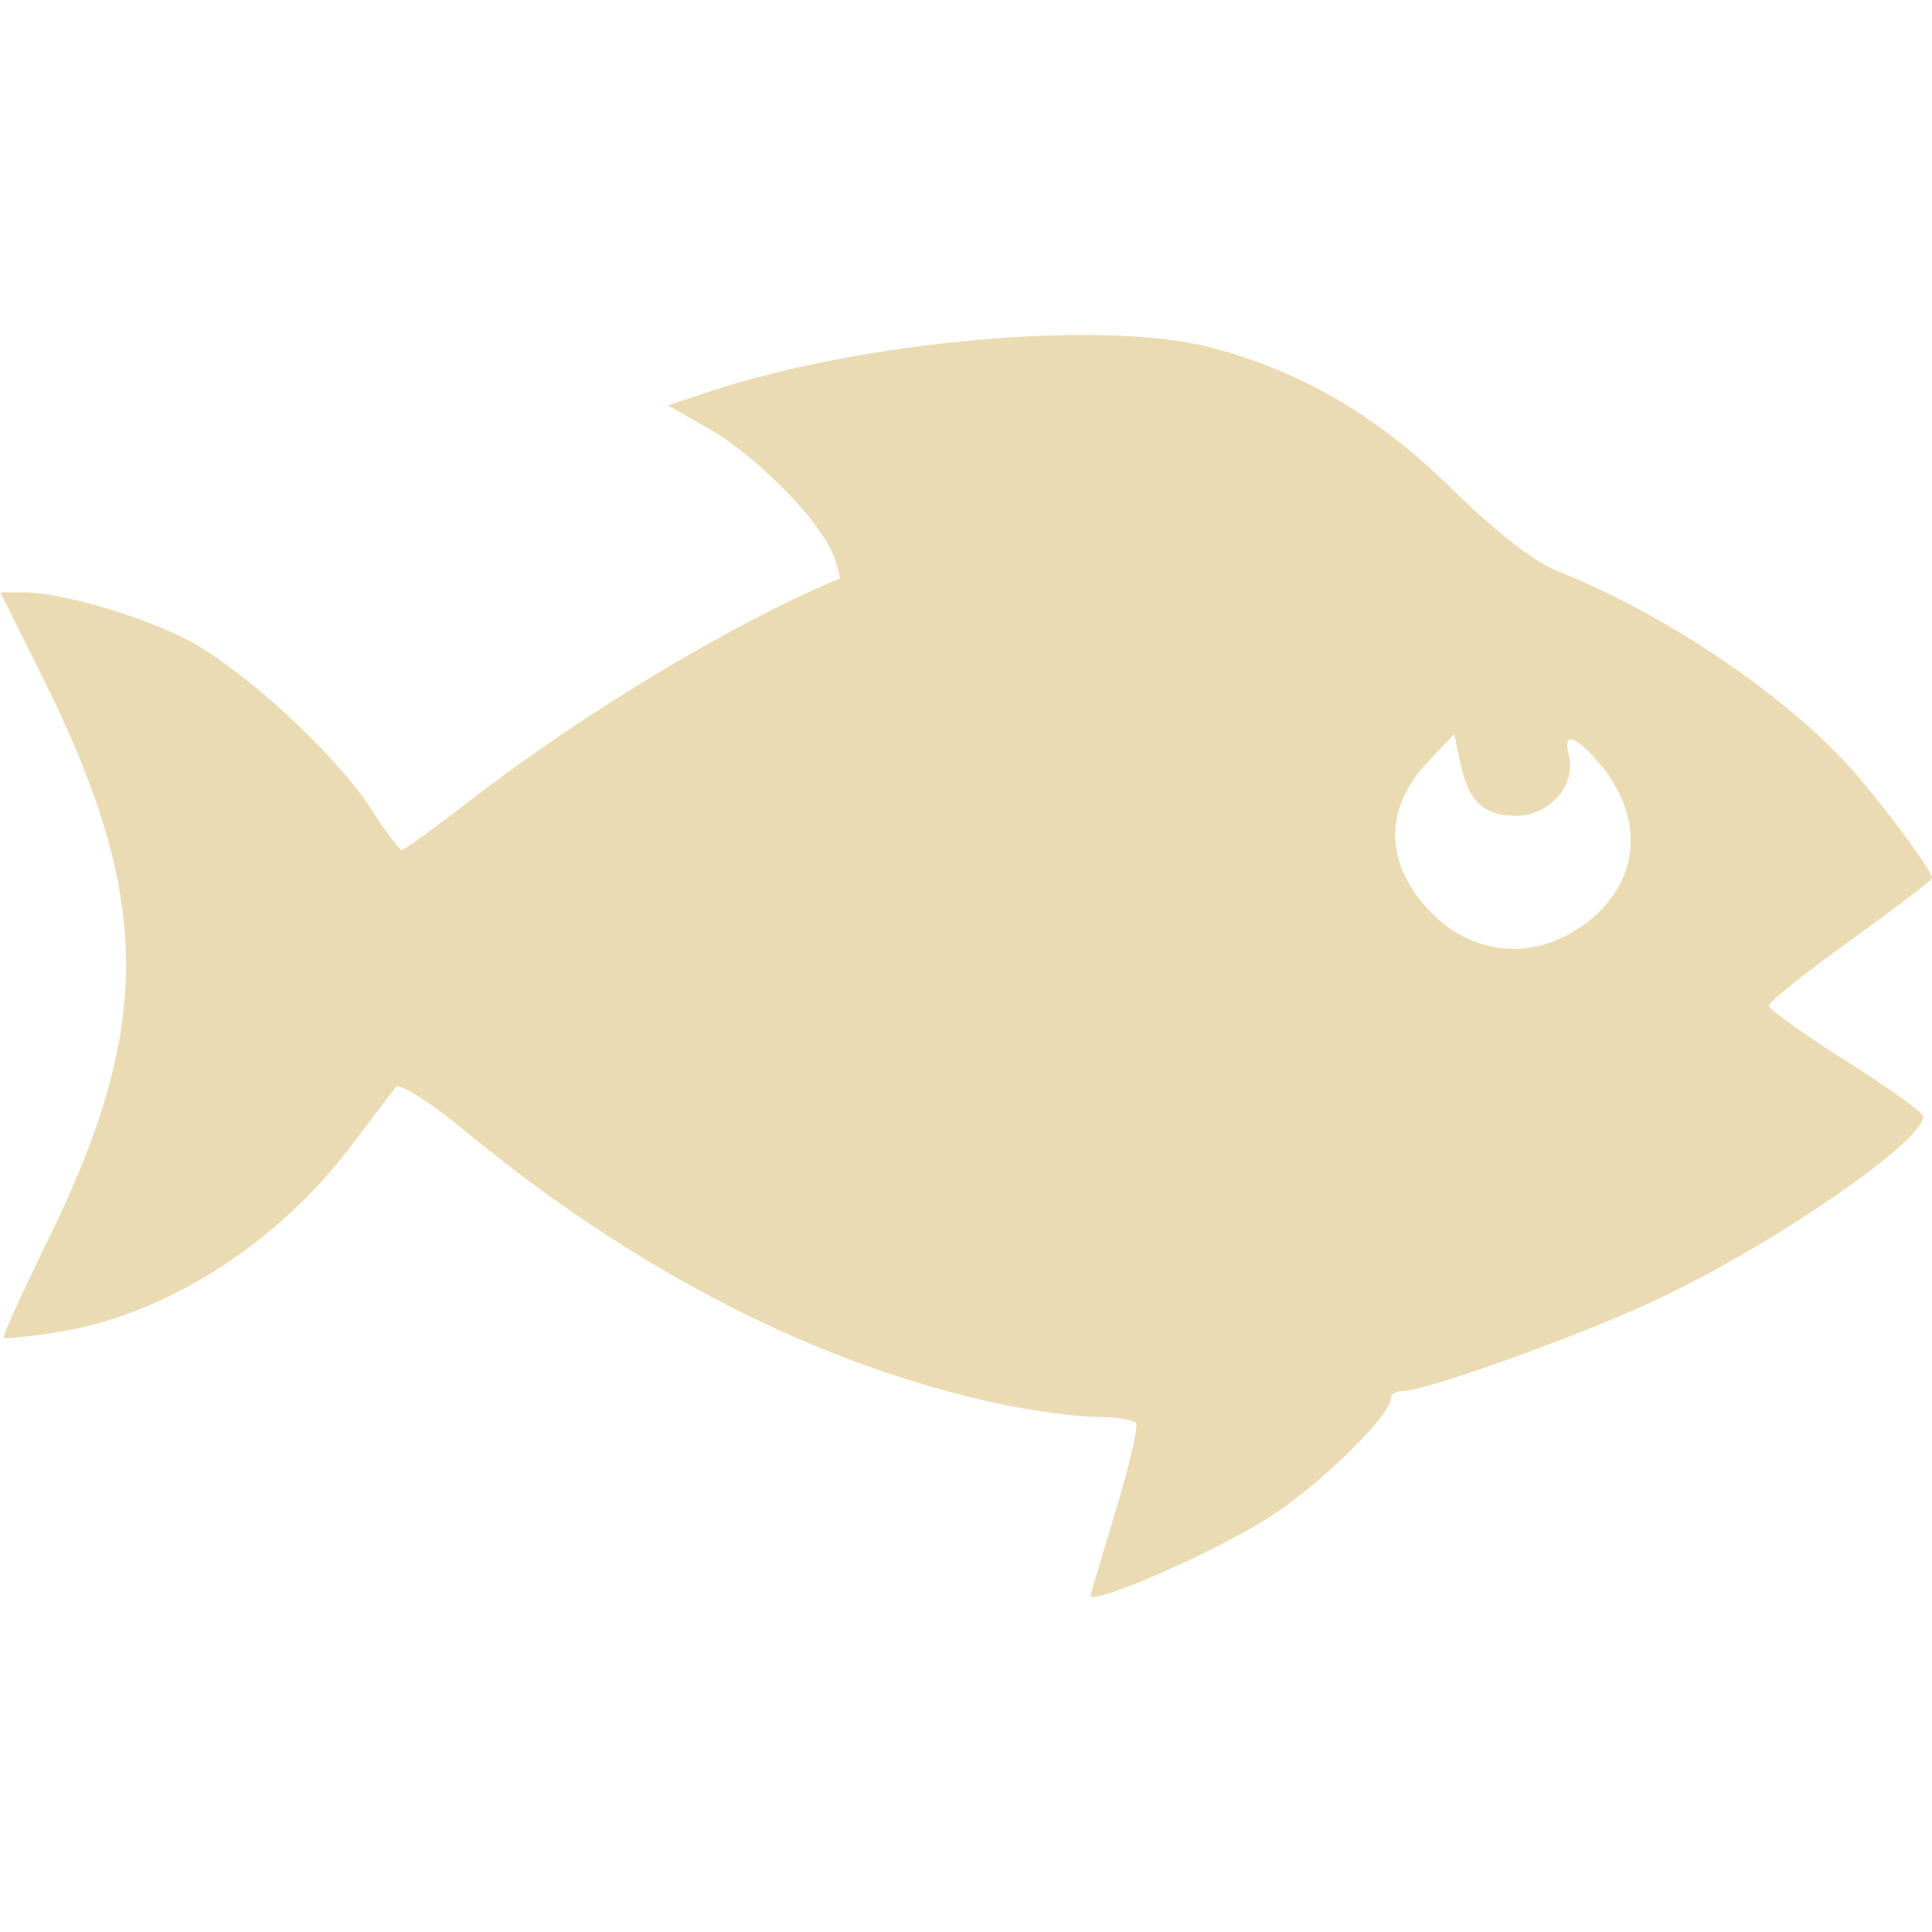
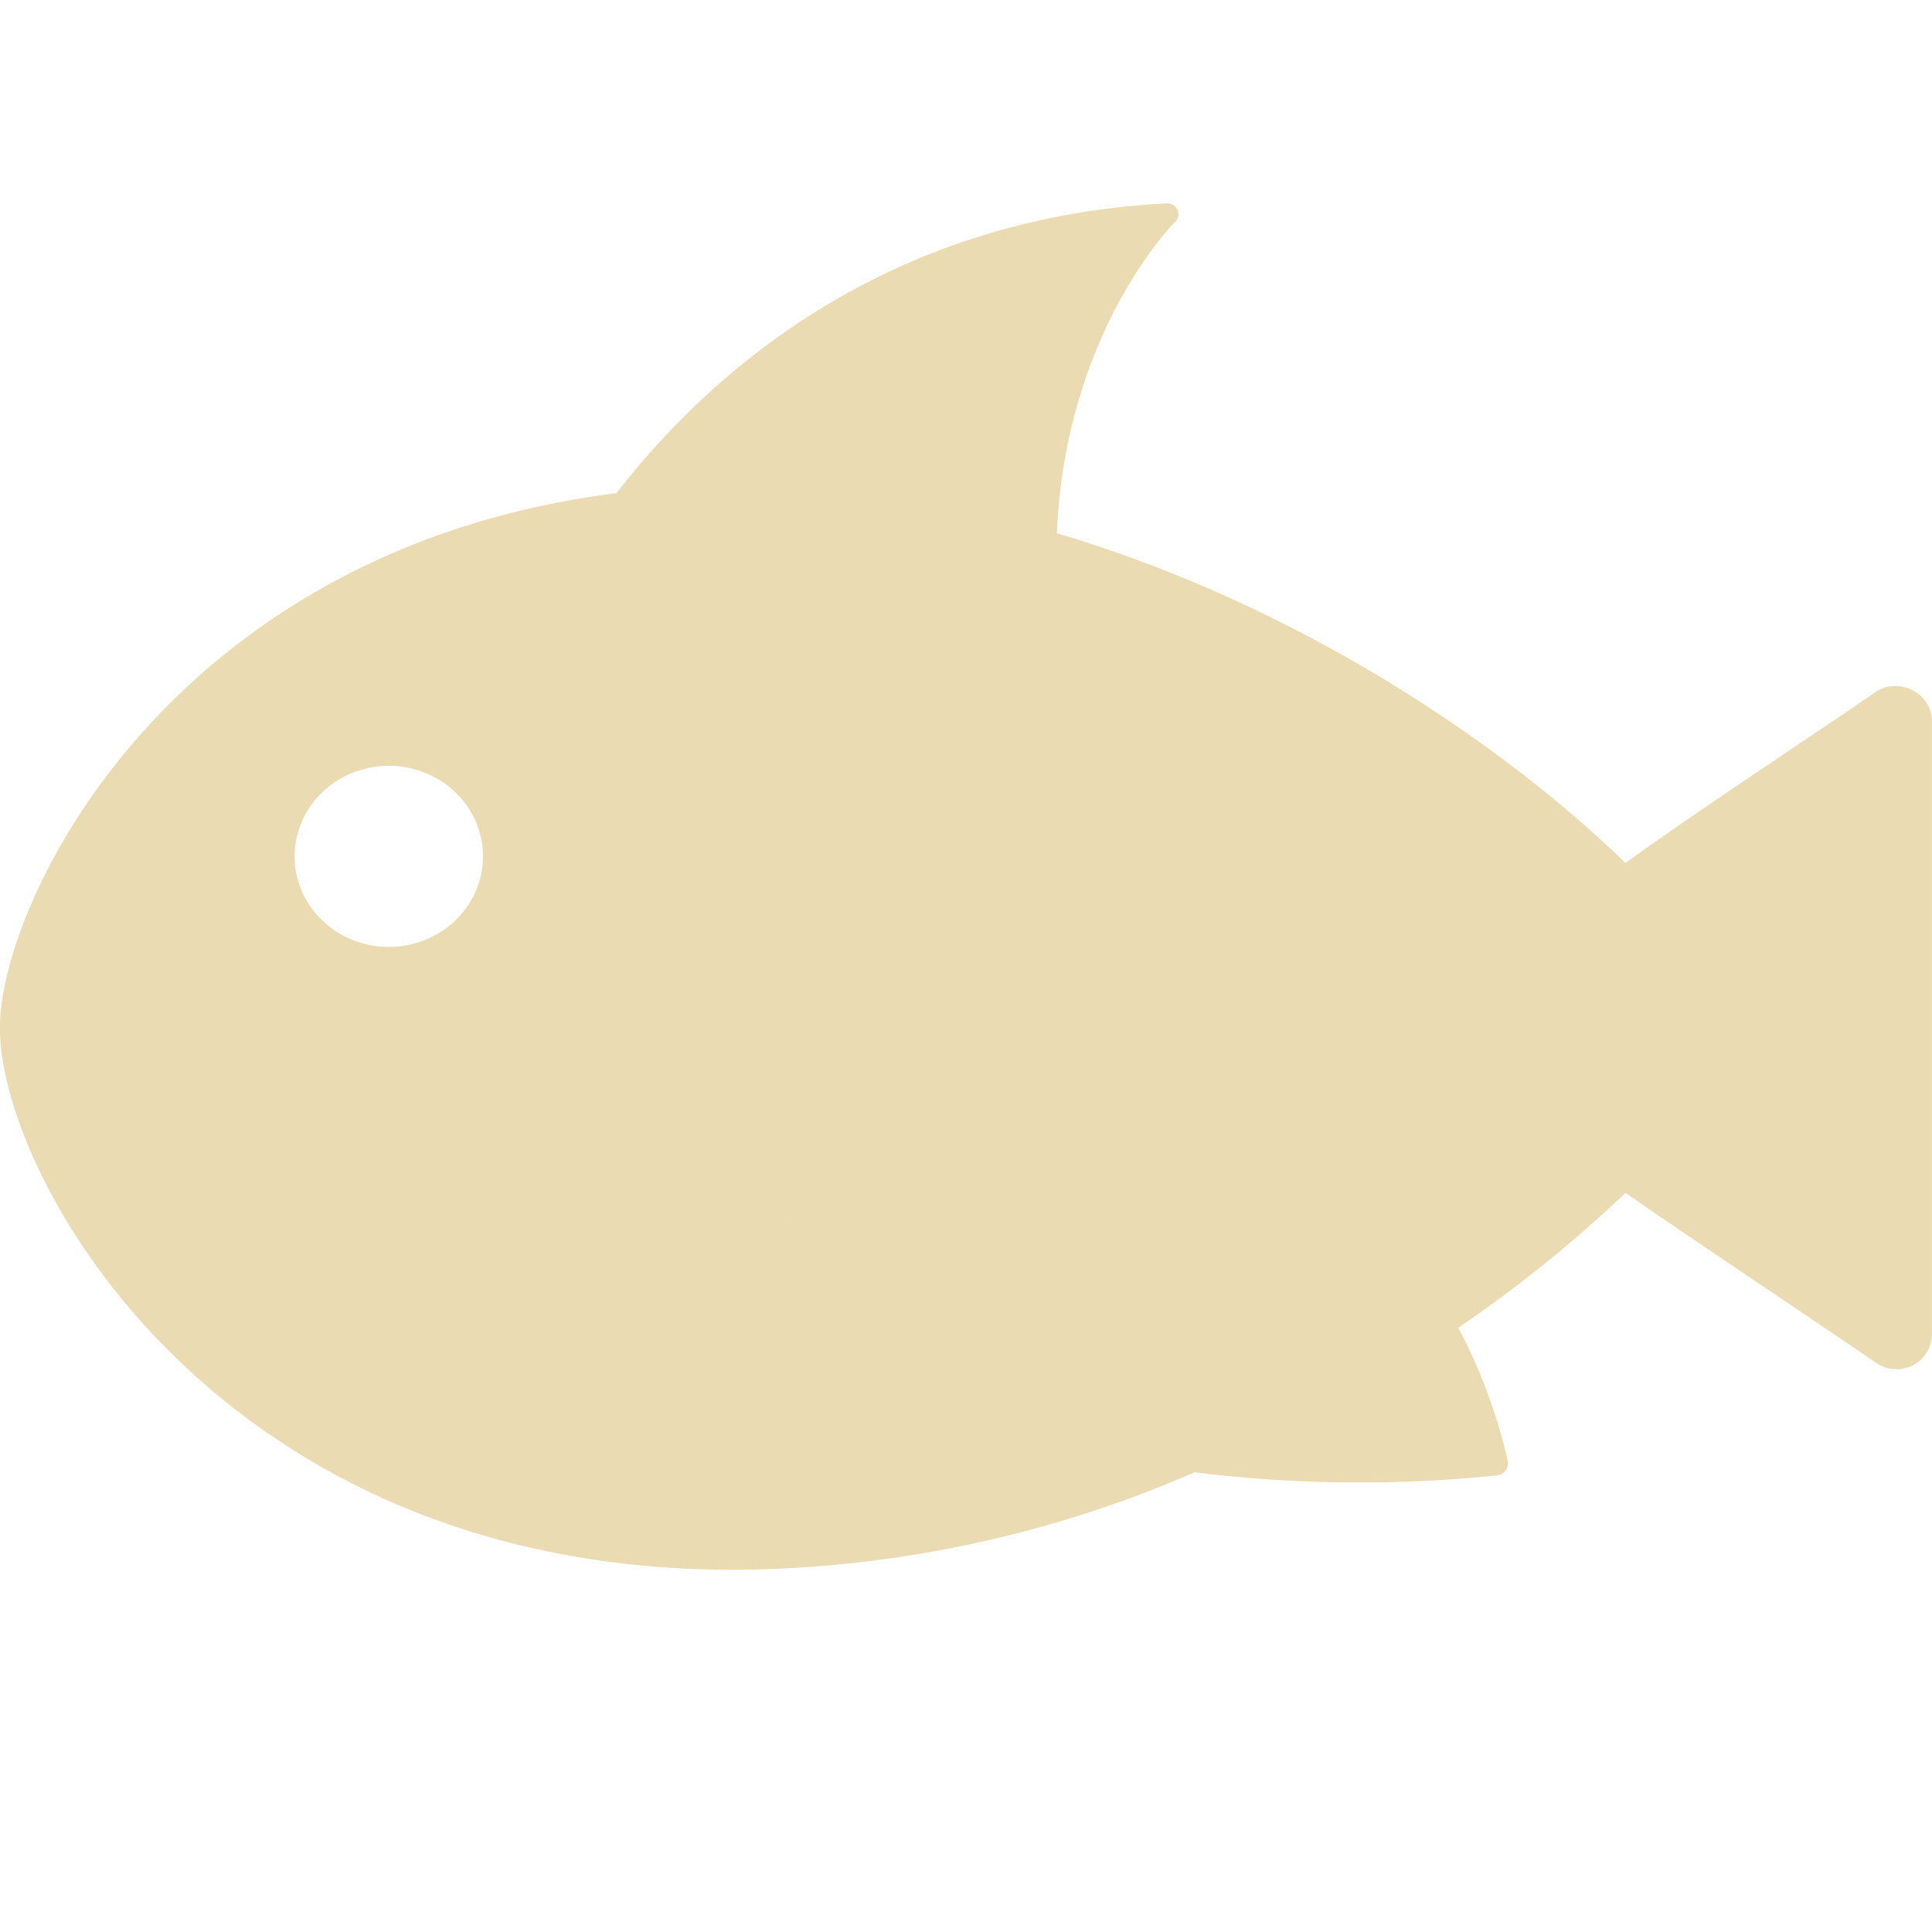
<svg xmlns="http://www.w3.org/2000/svg" width="16" height="16" version="1.1">
  <defs>
    <style id="current-color-scheme" type="text/css">.ColorScheme-Text { color:#ebdbb2; } .ColorScheme-Highlight { color:#458588; }</style>
  </defs>
-   <path class="ColorScheme-Text" d="m9.032 13.21c0.001-0.011 0.094-0.322 0.206-0.693 0.112-0.371 0.189-0.7 0.171-0.729-0.018-0.03-0.166-0.054-0.33-0.054-0.164-7.96e-4 -0.522-0.049-0.795-0.107-1.497-0.317-3.017-1.093-4.432-2.261-0.288-0.238-0.543-0.399-0.573-0.363-0.03 0.034-0.196 0.253-0.368 0.482-0.61 0.812-1.534 1.402-2.417 1.544-0.244 0.039-0.453 0.062-0.464 0.051-0.011-0.011 0.153-0.373 0.364-0.803 0.879-1.792 0.868-2.842-0.046-4.678l-0.345-0.693h0.195c0.316 0 1.006 0.204 1.381 0.408 0.461 0.251 1.202 0.936 1.486 1.375 0.125 0.194 0.244 0.351 0.263 0.351 0.019 0 0.278-0.188 0.575-0.417 0.937-0.724 2.174-1.467 3.049-1.831 0.011-0.004-0.012-0.093-0.051-0.195-0.108-0.283-0.634-0.82-1.023-1.042l-0.346-0.198 0.344-0.114c1.276-0.422 3.261-0.598 4.149-0.366 0.755 0.197 1.395 0.574 2.011 1.183 0.334 0.331 0.671 0.594 0.854 0.666 0.938 0.371 1.99 1.094 2.525 1.737 0.29 0.348 0.585 0.756 0.585 0.807 0 0.019-0.304 0.25-0.676 0.518s-0.676 0.51-0.676 0.54c0 0.03 0.288 0.235 0.64 0.458 0.352 0.223 0.64 0.43 0.64 0.46 0 0.211-1.269 1.08-2.231 1.528-0.632 0.295-1.895 0.747-2.085 0.747-0.052 0-0.094 0.026-0.094 0.061 0 0.142-0.604 0.73-1.015 0.989-0.477 0.3-1.485 0.738-1.473 0.639zm4.07-5.54c0.496-0.354 0.539-0.916 0.104-1.393-0.18-0.198-0.262-0.205-0.213-0.019 0.063 0.241-0.162 0.498-0.435 0.498-0.273 0-0.396-0.117-0.466-0.445l-0.049-0.231-0.217 0.229c-0.362 0.381-0.362 0.827 1.63e-4 1.221 0.349 0.38 0.858 0.435 1.274 0.139z" fill="currentColor" />
+   <path class="ColorScheme-Text" d="m9.662 1.684c-2.379 0.124-3.82 1.448-4.557 2.4-3.699 0.467-5.106 3.383-5.106 4.428 0 1.258 1.83 4.526 6.146 4.488 1.291-0.017 2.565-0.291 3.748-0.807h0.002c0.64 0.081 1.517 0.129 2.506 0.025 0.057-0.008 0.097-0.062 0.086-0.119-0.088-0.384-0.226-0.755-0.41-1.103 0.491-0.334 0.954-0.708 1.385-1.117 0.474 0.332 1.753 1.184 2.076 1.408 0.092 0.064 0.209 0.068 0.305 0.02 0.096-0.05 0.156-0.15 0.156-0.258v-5.074c-7e-5 -0.244-0.282-0.372-0.469-0.242-0.421 0.292-1.556 1.038-2.068 1.414-0.997-0.969-2.695-2.135-4.709-2.731 0.067-1.649 0.956-2.556 0.967-2.566 0.075-0.056 0.035-0.17-0.059-0.166zm-6.443 4.658c0.431-4.031e-4 0.781 0.336 0.781 0.75 2e-7 0.414-0.35 0.75-0.781 0.75-0.431-6.33e-4 -0.779-0.336-0.779-0.75-5e-7 -0.414 0.349-0.749 0.779-0.75zm3.307 3.731c0.002-5.9e-5 0.004-5.9e-5 0.006 0-0.005 7.41e-4 -0.01 0.003-0.016 0.004 0.003-0.002 0.006-0.003 0.01-0.004zm-0.023 0.006c0.001-2.6e-5 0.003-2.6e-5 0.004 0-0.003 0.001-0.007 0.002-0.01 0.004 0.002-0.001 0.004-0.003 0.006-0.004z" fill="currentColor" />
</svg>
